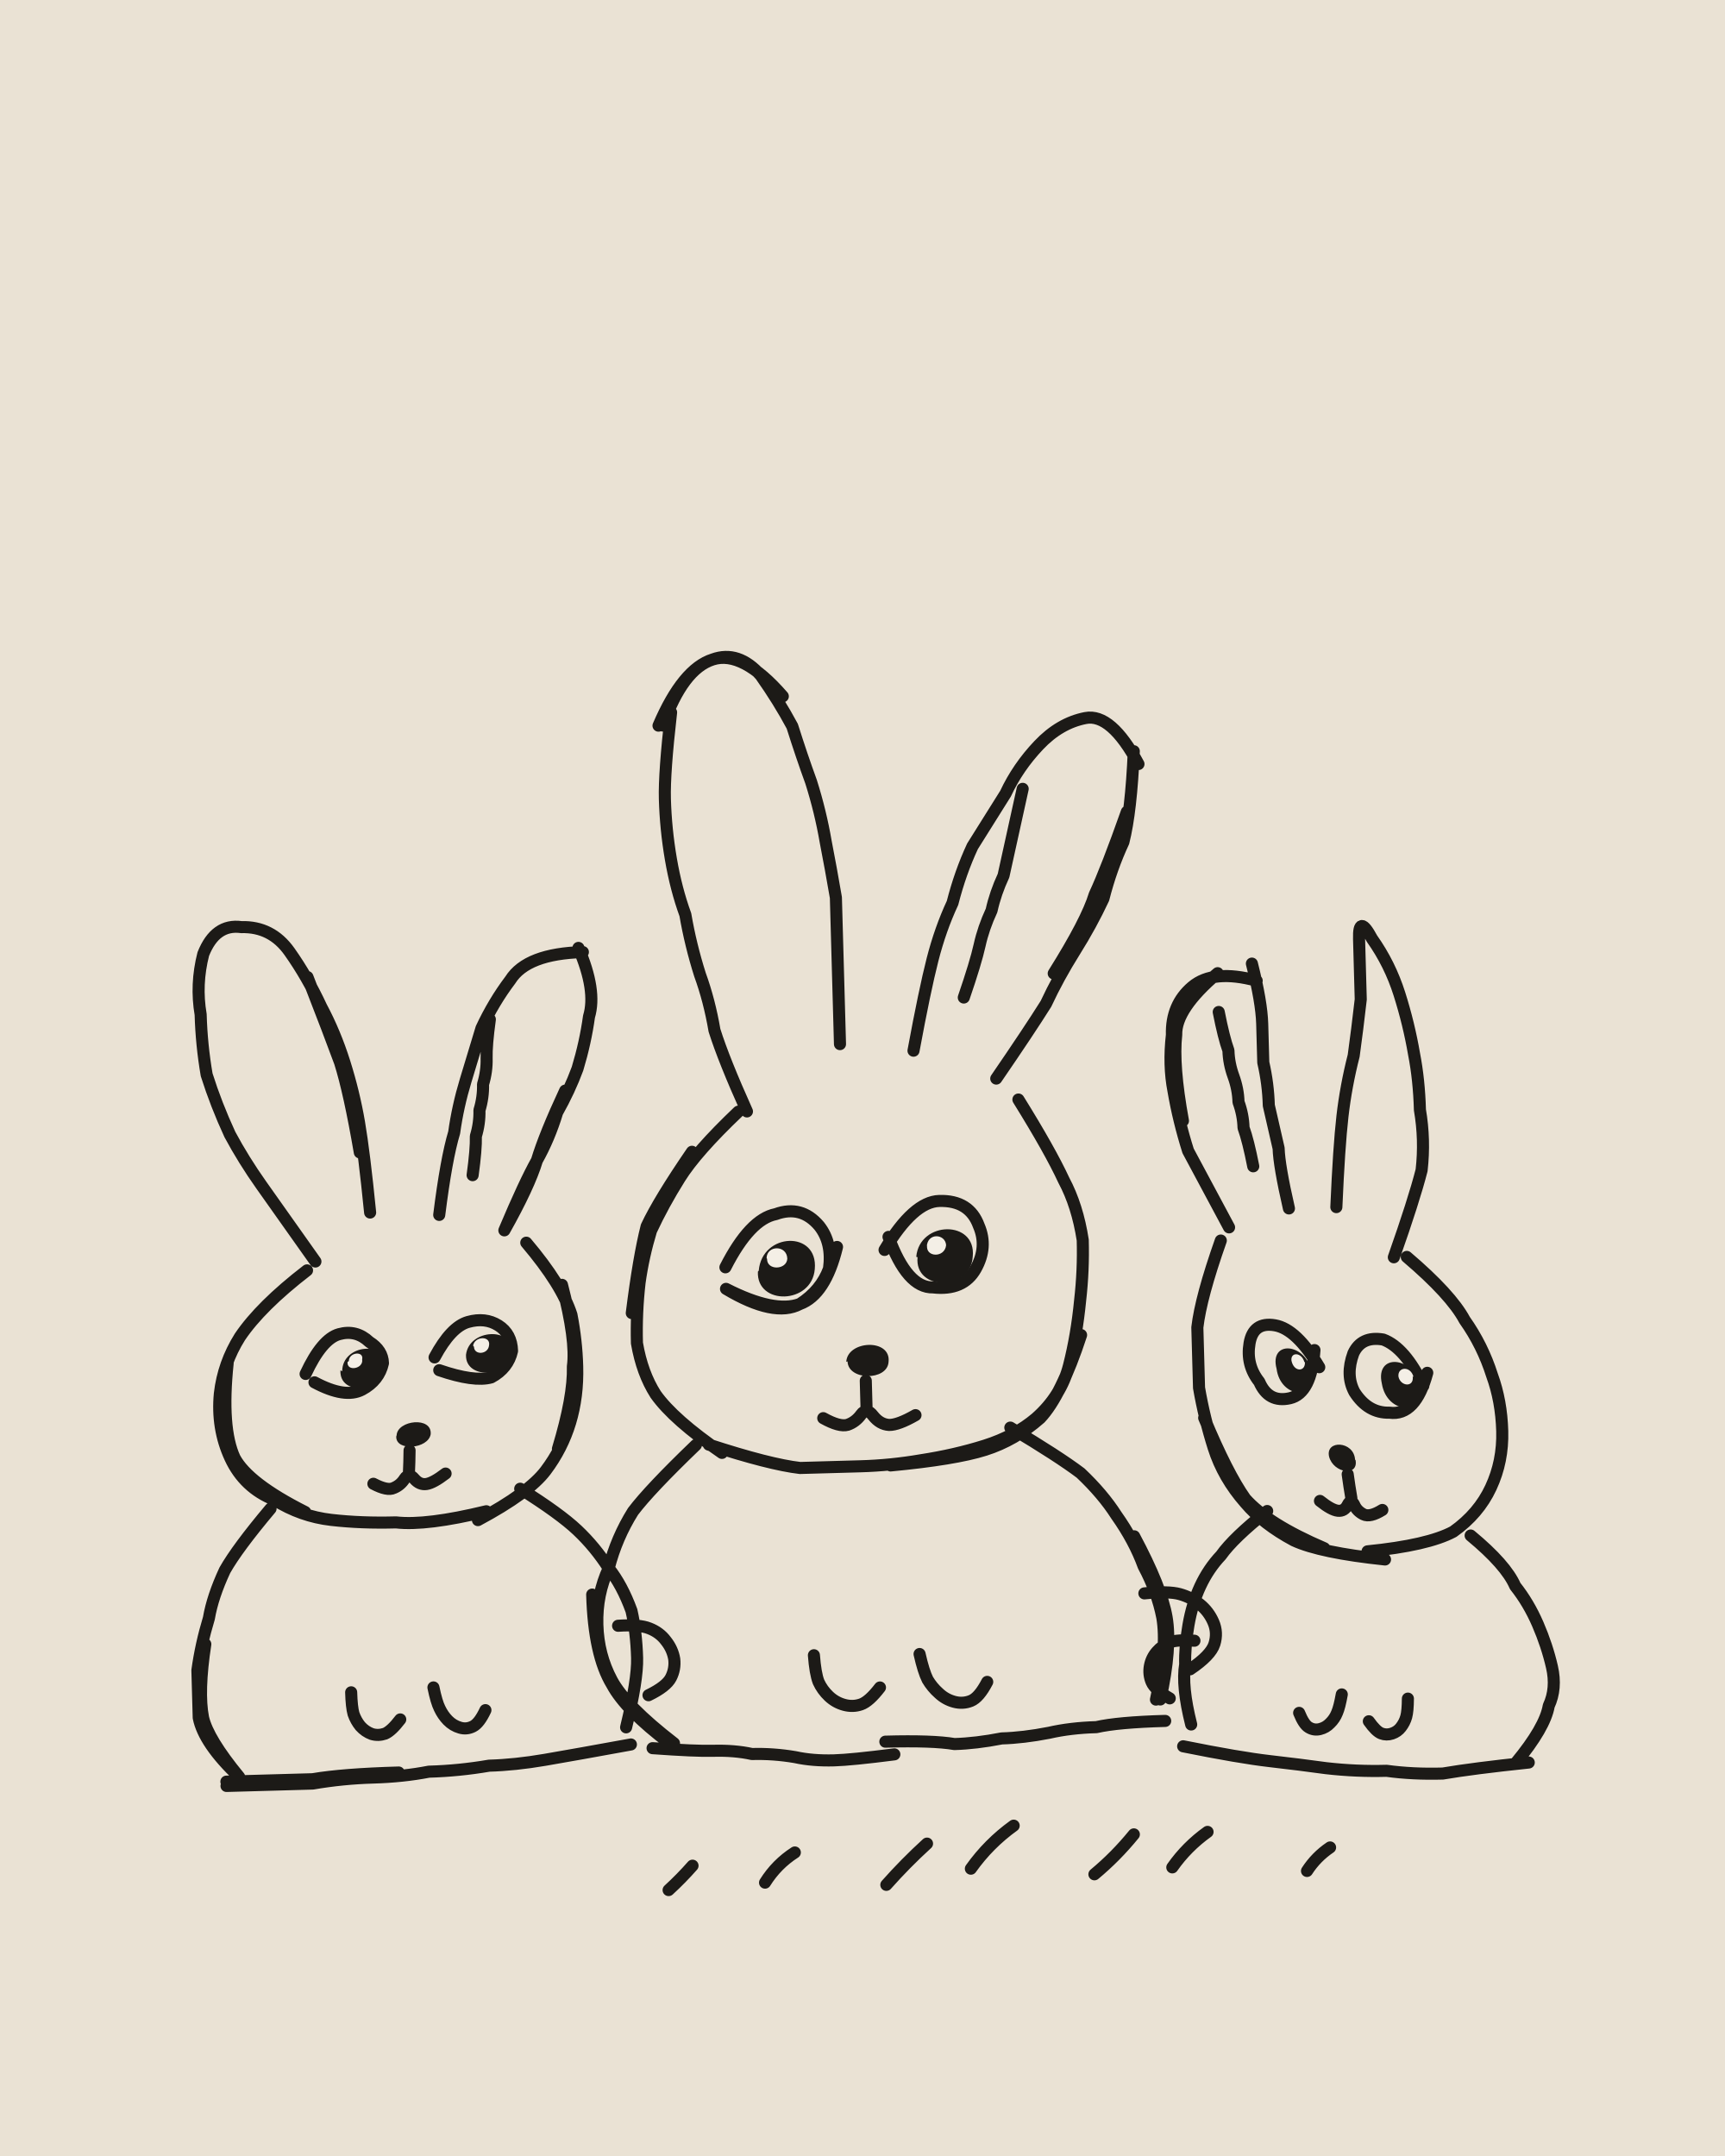
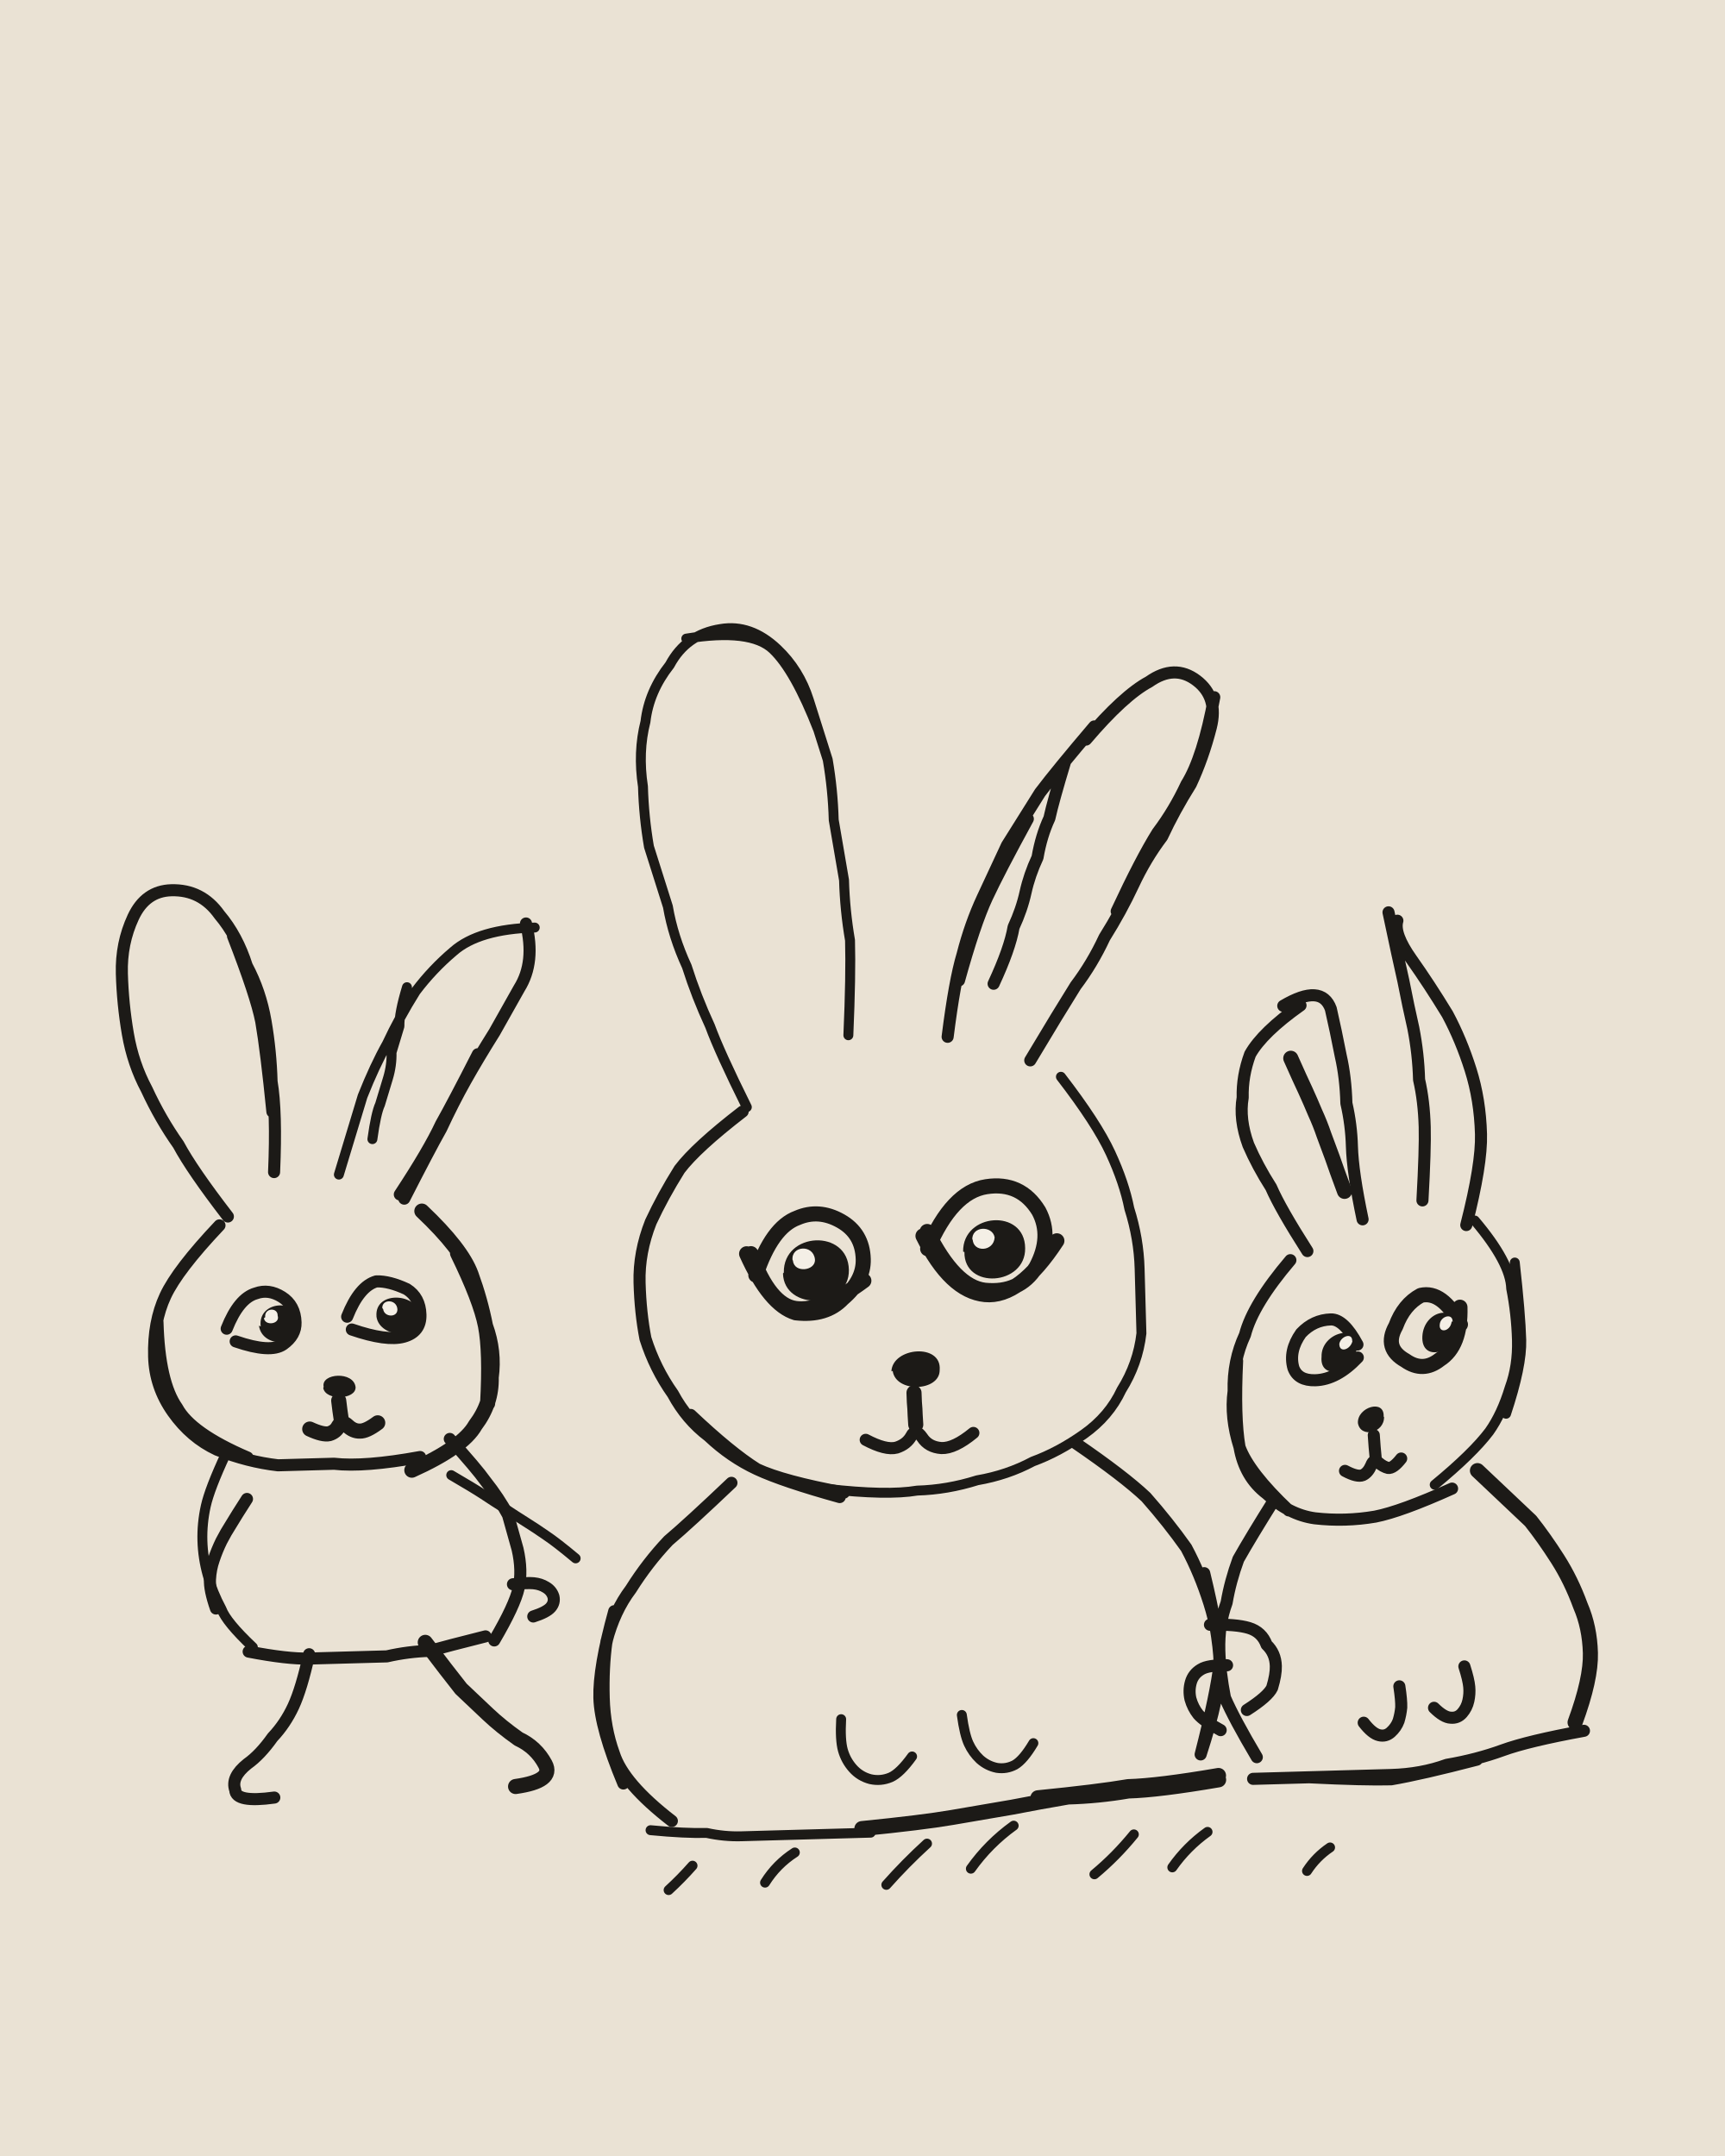
<svg xmlns="http://www.w3.org/2000/svg" viewBox="0 0 400 500" width="400" height="500">
  <path fill="#EAE2D4" d="M0 0h400v500H0z" />
  <g transform="rotate(-1.6 200 250)">
    <g fill="none" stroke="#1C1A17" stroke-width="2.8" stroke-linecap="round" stroke-linejoin="round">
-       <path d="M72 289q-8-12-12-18-4-6-7-12-3-7-5-14-1-7-1-14-1-7 1-14 3-7 9-6 7 0 11 6 4 6 7 13 3 6 5 13 2 7 3 14 1 7 2 21M72 223q5 14 7 20 2 7 4 21M101 279q2-13 4-19 1-6 3-12 2-6 4-12 3-6 7-11 4-6 17-6M135 218q4 10 2 16-1 6-3 12-2 5-5 10-2 6-5 11-2 6-8 16M131 251q-5 10-7 16-3 5-8 16M114 234q-1 6-1 9 0 3-1 6 0 3-1 6 0 3-1 6 0 3-1 9M70 291q-11 8-16 15-4 6-5 13-1 8 2 15 3 7 10 10 6 4 13 5 7 1 15 1 7 1 21-2M51 312q-2 15 1 22 3 6 16 13M108 350q12-6 16-11 4-5 6-11 2-6 2-13 0-6-1-12-2-7-10-17M127 334q4-12 4-19 1-6-2-19M92.6 333.4q-.1 2.7-.3 5.3M84 340.9q3.2 1.8 4.7 1.1 1.6-.6 2.6-2.1 1-1.4 2.2 .1 1.2 1.5 2.8 1.3 1.6-.2 4.5-2.3M69 315q4-8 8-9 4-1 7 2 3 2 3 5-1 4-5 6-4 2-11-2M99 312q4-7 8-8 4-1 7 1 3 2 3 6-1 4-5 6-4 1-12-2M60 346q-8 9-11 14-3 6-4 11-2 6-3 12 0 5 0 11 1 6 9 14M44 377q-2 11-1 17 1 5 8 14M118 343q9 6 13 10 4 4 7 9 3 4 5 10 1 5 1 11 0 5-3 16M48 410q14 0 20 0 7-1 14-1 7 0 13-1 7 0 14-1 6 0 13-1 7-1 20-3M48 409q14 0 20 0 7-1 20-1M77.5 389.1q0 3.4 .4 5 .5 1.6 1.5 2.9 1.1 1.3 2.6 1.9 1.5 .5 3.1 0 1.5-.6 3.6-3.2M96.6 388.5q.6 3.4 1.3 4.9 .7 1.6 1.8 2.8 1.2 1.3 2.8 1.8 1.5 .5 3-.2 1.5-.7 3-3.7M139.8 375.4q4.9-.2 7.2 .8 2.4 1 3.8 3 1.5 2 1.8 4.3 .2 2.3-.9 4.3-1.1 2-5.3 3.9M322 295q5-13 7-20 1-7 0-14 0-7-1-13-1-7-3-14-2-7-6-13-3-6-3 0 0 7 0 14-1 7-2 13-2 7-3 14-1 7-2 21M298 283q-2-10-2-14-1-5-2-10 0-5-1-10 0-4 0-9 0-5-2-14M292 230q-10-3-15 1-5 4-5 11-1 7 0 13 1 7 3 14 3 6 9 18M283 228q-10 8-10 14-1 7 1 20M283 237q1 6 2 9 0 3 1 6 1 3 1 6 1 3 1 6 1 3 2 9M325 295q10 9 13 15 4 6 6 13 2 6 2 13 0 7-3 13-3 6-9 10-6 3-20 4M318 365q-15-2-21-5-7-4-11-9-5-6-7-13-2-7-3-14 0-7 0-14 1-7 6-20M304 362q-13-6-18-12-4-6-9-19M309.9 345q.3 2.8 .7 5.6M317.7 353.5q-2.9 1.7-4.4 .9-1.5-.8-2.1-2.3-.7-1.5-1.5 0-.8 1.5-2.3 1.3-1.5-.2-4.1-2.4M328 325q-4-9-9-11-5-1-7 3-2 5 0 9 3 5 8 5 6 1 9-9M304 320q-5-9-10-10-5-1-6 4-1 5 2 9 2 5 7 4 5-1 6-11M338 360q8 7 10 12 3 4 5 9 2 5 3 10 1 5-1 9-1 5-8 13M291 353q-8 6-11 10-3 3-5 7-2 4-3 9-1 5-1 9-1 5 1 14M350 413q-13 1-20 2-7 0-13-1-7 0-14-1-6-1-13-2-7-1-20-4M322.4 397.4q-.1 2.9-.5 4.2-.4 1.3-1.3 2.4-.8 1-2.1 1.4-1.3 .4-2.5-.1-1.2-.5-2.8-2.9M307.1 396q-.6 2.9-1.2 4.2-.6 1.4-1.7 2.4-1 1-2.4 1.3-1.4 .3-2.6-.5-1.1-.7-2.1-3.4M273.3 382.6q-3.9-.4-5.7 .2-1.8 .7-3.1 2.1-1.3 1.4-1.7 3.3-.4 1.9 .3 3.7 .7 1.8 4.1 3.9M173 257q-5-12-7-19-1-7-3-13-2-7-3-14-2-6-3-13-1-7-1-14 0-6 2-20M156 167q5-13 12-15 6-2 11 4 4 6 7 12 2 7 4 13 2 7 3 14 1 6 2 13 0 7 0 14 0 6 0 20M155 167q6-13 13-15 7-2 16 9M212 244q3-14 5-21 2-7 5-13 2-7 5-13 4-6 8-12 3-6 8-11 5-5 11-6 6-1 12 11M265 176q-1 14-3 21-3 6-5 13-3 6-7 12-4 6-7 12-4 6-12 17M263 190q-5 13-8 19-2 6-10 18M239 184q-2 8-3 12-1 4-2 8-2 4-3 8-2 4-3 8-1 4-4 12M171 257q-10 9-14 15-4 6-7 12-2 6-3 12-1 7-1 14 1 7 4 12 4 6 15 14M160 266q-8 11-11 17-2 7-4 20M162 334q14 5 21 6 7 0 14 0 7 0 14-1 8-1 15-3 7-2 12-6 6-5 8-12 2-7 3-15 1-7 1-14-1-8-4-14-3-7-10-19M204 340q15-1 22-3 7-2 13-7 5-5 10-19M198.8 320.2q0 2.2 0 3.3 0 1 0 3.2M188.7 328.6q3.7 2.2 5.6 1.7 1.9-.6 3.2-2.3 1.3-1.7 2.8 .4 1.5 2 3.6 2.2 2.1 .1 6.2-2.1M167 293q6-11 12-12 6-2 10 3 3 4 2 10-2 5-7 8-6 2-17-4M193 289q-3 11-9 13-6 3-17-4M204 290q7-11 13-11 7 0 9 6 2 5-1 10-3 5-10 4-6 0-10-12M159 334q-11 10-15 15-4 6-6 13-3 6-3 13 0 7 3 13 3 6 14 15M134 368q0 14 4 21 3 6 13 14M232 332q11 7 16 11 5 5 8 10 4 6 6 12 3 6 4 12 1 7-2 19M260 358q6 12 7 19 1 7-2 19M147 404q10 1 14 1 5 0 9 1 5 0 10 1 4 1 9 1 4 0 14-1M201 404q11 0 16 1 5 0 11-1 5 0 11-1 5-1 11-1 5-1 16-1M185 383.5q.2 4.2 .9 6.2 .8 1.9 2.3 3.4 1.5 1.5 3.5 2.1 2 .6 3.9 0 1.9-.6 4.5-3.8M209.5 383.9q.8 4.1 1.7 6 1 1.8 2.5 3.2 1.5 1.5 3.5 2.1 2 .6 3.9-.1 1.9-.7 3.9-4.3M262 371.3q5.6-.4 8.2 .4 2.6 .8 4.6 2.5 2 1.7 3 4.2 1 2.5 .1 5.1-.9 2.6-5.8 5.7M149.8 437q3-2.6 5.7-5.5M172.2 435.9q2.8-4.2 7.1-6.8M200.3 437.2q4.6-4.9 9.7-9.3M220 434q4.3-5.7 10.2-9.7M248.6 436.1q5.1-4 9.4-9M266.7 435q3.5-4.7 8.4-8M297.9 436.7q2.2-3.2 5.5-5.3" />
+       <path d="M52 278q-8-11-11-17-4-6-7-13-3-6-4-13-1-7-1-14 0-7 3-13 3-6 9-6 7 0 11 6 4 5 6 12 3 6 4 13 1 7 1 14 1 7 0 21M55 213q5 14 6 20 1 7 2 21M123 212q2 9-2 15-3 5-6 10-4 6-7 11-3 5-6 11-3 5-9 16M111 242q-6 11-9 16-3 6-10 16M50 280q-10 10-13 16-3 6-3 14 0 7 4 13 4 6 10 9 7 3 14 4 6 0 13 0 7 1 20-1M35 302q0 14 4 20 3 6 16 12M51 304q3-7 7-8 3-1 6 1 3 2 3 6 0 3-3 5-3 2-11-1M79 302q3-7 7-8 3 0 7 2 3 2 3 6 0 4-4 5-4 1-12-2M102 331q6 7 8 10 3 4 5 8 1 4 2 8 1 5 0 9-1 4-6 12M54 379q9 2 14 2 5 0 9 0 5 0 9 0 5-1 10-1 4-1 13-3M68 380q-2 8-4 12-2 4-5 7-3 4-6 6-4 3-3 6 0 3 9 2M54.6 343.6q-2.6 3.8-3.8 5.7-1.3 1.9-2.4 3.9-1.1 2.1-1.9 4.3-.8 2.1-1 4.5-.2 2.4 1.2 6.8M115.7 365.1q3.2-.3 4.8-.1 1.6 .2 2.8 1 1.3 .8 1.7 2.2 .3 1.4-.7 2.5-1 1.1-4.1 2M339 288q4-14 4-21 0-8-2-15-2-7-5-13-4-7-8-13-4-6-3-9M323 215q2 11 3 16 1 6 2 11 1 6 1 12 1 5 1 11 0 5-1 17M315 286q-2-11-2-17 0-5-1-10 0-6-1-11-1-6-2-11-2-6-11-1M302 236q-9 6-12 11-2 5-2 10-1 5 1 11 2 5 5 10 2 5 8 15M334 349q-12 5-18 6-7 1-14 0-6-1-11-6-5-4-6-11-2-7-1-13 0-7 3-13 2-7 11-17M296 353q-9-9-11-15-1-7 0-20M316.2 336.1q.1 2.8 .3 5.5M322.4 341.7q-1.9 2.3-3.1 2.1-1.1-.3-2.2-1.3-1-1.1-1.7 .6-.8 1.7-2 2.2-1.3 .5-4.1-1.1M313 315q-3-6-6-6-4 0-7 3-3 4-2 8 1 3 5 3 5 0 10-5M293 350q-6 9-9 14-2 5-3 10-2 5-2 11 0 5 1 11 2 5 7 14M363 406q-13 2-19 4-6 2-13 3-6 2-13 2-6 0-13 0-6 0-19 0M338 412q-13 3-20 4-6 0-19-1M335.7 390.3q.9 3.1 1 4.8 .1 1.6-.3 3.2-.4 1.6-1.5 2.8-1.1 1.2-2.7 1-1.6-.1-3.8-2.4M320.5 394.5q.4 3.2 .3 4.9-.2 1.6-.7 3.1-.6 1.5-1.9 2.6-1.2 1-2.7 .6-1.6-.4-3.5-3M280.7 388.5q-4.4-.2-6.1 .8-1.8 1-2.4 2.9-.6 1.9-.2 3.9 .5 2 1.7 3.6 1.3 1.6 5.1 3.8M220 241q2-13 4-19 2-7 5-13 3-6 6-12 4-6 8-12 4-5 13-15M223 228q4-13 7-19 3-6 10-18M254 173q9-10 15-13 6-4 11 0 5 4 3 11-2 7-5 13-4 6-7 12-4 5-7 11-3 6-7 12-3 6-7 11-4 6-11 17M284 164q-3 14-7 20-3 6-7 11-4 6-10 18M249 178q-3 9-4 13-2 4-3 9-2 4-3 8-1 4-3 8-1 5-5 13M172 257q-11 8-15 13-4 6-7 12-3 7-3 14 0 7 1 13 2 7 6 13 3 6 8 10 5 5 11 8 6 3 19 7M158 327q9 9 15 13 6 3 20 6M198.4 333.9q4.6 2.6 7.1 2 2.4-.7 3.5-2.6 1-1.9 2.5 .4 1.4 2.3 4.4 2.6 3 .2 7.5-3.3M167 343q-10 9-15 13-5 5-9 11-4 5-6 12-1 6-1 13 0 7 2 13 2 7 13 16M139 372q-4 13-4 20 0 7 5 20M247 336q11 8 16 13 5 6 9 12 3 6 5 13 2 7 2 14-1 7-5 21M276 367q3 14 3 21 0 7-5 21M277 379q6 0 9 1 3 1 4 4 2 2 2 5 0 2-1 5-1 2-6 5" />
+       <path stroke-width="2.3" d="M78 269q4-12 6-18 3-7 6-12 3-6 7-12 4-5 9-9 6-5 19-5M95 226q-2 6-2 9-1 3-2 6 0 3-1 6-1 3-2 6-1 2-2 8M50 333q-4 8-5 12-1 4-1 8 0 4 1 8 1 4 3 8 1 3 7 9M102.1 339.4q5 3.1 7.3 4.7 2.4 1.7 4.8 3.3 2.4 1.7 4.8 3.3 2.4 1.6 4.7 3.3 2.4 1.7 6.7 5.5M341 287q8 10 8 16 1 6 1 12 0 6-2 11-2 6-5 10-4 5-13 12M350 297q1 12 1 18 0 6-4 17M173 256q-6-13-8-19-3-7-5-14-3-7-4-14-2-7-4-14-1-7-1-14-1-8 1-15 1-7 6-13 4-7 12-8 7-1 13 5 5 5 7 12 2 7 4 14 1 7 1 14 1 7 2 14 0 7 1 14 0 8-1 22M162 147q15-2 20 3 5 5 10 19M189 345q14 2 21 1 7 0 14-2 7-1 13-4 6-2 12-6 6-4 9-10 4-6 5-13 0-7 0-15 0-7-2-14-1-6-4-13-3-7-11-18M146 423q8 1 13 1 4 1 8 1 4 0 9 0 4 0 8 0 4 0 13 0M190.9 398.5q-.4 4.8 .2 7.2 .6 2.4 2.2 4.3 1.6 1.9 4 2.6 2.4 .6 4.7-.3 2.2-.9 5.1-4.7M218.9 398.3q.5 4.6 1.4 6.7 .9 2.1 2.5 3.7 1.7 1.6 3.9 2.1 2.2 .4 4.2-.6 2-1.1 4.4-4.9M149.8 437q3-2.6 5.7-5.5M172.2 435.9q2.8-4.2 7.1-6.8M200.3 437.2q4.6-4.9 9.7-9.3M220 434q4.3-5.7 10.2-9.7M248.6 436.1q5.1-4 9.4-9M266.7 435q3.5-4.7 8.4-8M297.9 436.7q2.2-3.2 5.5-5.3" />
+       <path stroke-width="3.5" d="M93 338q12-5 15-10 4-5 4-11 1-6-1-12-1-6-3-12-2-6-11-15M111 323q1-12 0-18-1-6-6-17M76.5 321.4q.2 2.3 .5 4.7M69.6 327.8q3 1.5 4.5 1.2 1.5-.4 2.2-1.7 .8-1.3 2.1 0 1.3 1.3 2.8 1.3 1.5 .1 4.2-1.8M95 378q5 7 8 11 3 3 6 6 3 3 7 6 4 2 6 6 2 4-7 5M299.4 248.2q2.1 5.1 3.2 7.6 1.1 2.6 2.1 5.2 1.1 2.6 1.9 5.2 .9 2.6 1.8 5.3 .8 2.6 2.6 7.9M337 311q-4-8-9-7-4 2-6 7-3 5 2 8 4 3 8 0 5-3 5-12M340 345q8 8 12 12 3 4 6 9 3 5 5 11 2 5 2 11 0 6-4 16M209.9 323.3q0 2.5 .1 3.7 0 1.2 .1 3.7M174 295q4-11 10-13 5-2 10 1 5 3 5 9 0 5-5 9-4 4-11 3-6-2-11-14M199 297q-10 7-16 6-6-1-10-13M214 290q6-13 14-14 8-1 12 6 3 6-1 13-4 6-12 5-7-1-13-14M244 289q-9 13-17 12-8-1-14-14M195 424q14-1 21-2 7-1 14-2 6-1 13-2 7 0 14-1 7 0 21-2M236 418q14-1 21-2 7 0 21-2" />
    </g>
-     <path fill="#1C1A17" d="M89.7 329.8C90 326.3 98.1 325.6 97.6 329.8C96.9 333.2 89.4 333.6 89.6 330.1ZM77.5 314.6C77.7 308.3 88.1 307.7 87.6 313.9C86.9 319.9 76.6 320.4 77.1 314.4ZM106.3 311.6C107.2 305.5 117.6 305.5 116.8 311.2C116.6 317.2 106 317.5 106.3 311.7ZM311.7 341.7C311.6 337.3 304.9 336.8 305.7 340.8C306.6 344.7 312.5 345.7 311.8 341.7ZM327.4 325.1C325.8 317.9 317 317.1 318.4 324.2C319.4 331.5 328.3 331.8 327.2 325.4ZM302.2 321.1C301.1 314.2 292.5 313.3 294.1 320.1C294.8 326.9 303.2 327.9 302.1 321.1ZM194.4 315.7C194.8 310.7 205 310.5 204.2 316C203.8 320.4 194.7 320.1 194.7 315.6ZM174.7 294C175.7 285.1 188.8 285 187.7 294C186.8 302.2 173.9 302.1 174.5 294.2ZM211.3 291.8C212.3 283.4 225.5 283.6 224.4 292.1C223.7 300.2 210.6 299.8 211.6 291.9Z" />
-     <path fill="#F4EFE6" d="M79.1 312.3C79.2 310.2 82.7 310 82.2 312C82.5 314.2 78.5 314.8 78.8 312.5ZM108 309.5C108.5 307.3 112.2 307.3 111.7 309.6C111.4 311.7 108.2 311.8 108.2 309.8ZM325.8 322.9C325.2 320.2 322.1 320.4 322.3 322.7C322.7 325 325.9 325.4 325.6 322.7ZM300.6 318.8C300.1 316.4 297.4 316.2 297.6 318.3C298.1 321.1 300.9 321 300.7 318.6ZM176.6 291.1C176.8 288.1 181.4 288.2 181.4 291.4C181.2 294 176.6 294.1 176.7 291.3ZM213.8 289.6C214 286.2 218.2 286.6 218.3 289.3C217.9 292.3 213.4 292 213.9 289.2Z" />
+     <path fill="#1C1A17" d="M73.1 318.1C72.5 314.9 80.2 314.6 80.5 318.4C80.5 321.3 73.5 321.4 73 318.4ZM58.9 303.7C58.3 297.7 67.7 297.2 68.2 303.2C68.6 308.8 59.1 309 58.5 303.5ZM85.8 302.1C85.5 296 95.7 296.9 96 302.4C96.6 308 86.4 307.4 85.8 302.2ZM318.6 331.9C319 327.7 312.5 329.5 312.6 333.2C313.1 336.8 318.7 335.7 318.7 331.9ZM336.1 312C336.3 306 328.6 307.5 328.1 313.5C327.6 319.6 335.5 317.7 335.9 312.3ZM312.9 315.7C313.6 309.9 304.6 311.9 304.6 317.6C303.9 323.4 312.4 321.5 312.8 315.7ZM204.8 318.2C205.2 312.6 216.7 311.9 216 318.2C215.9 323.2 205.7 323.3 205.1 318.1ZM180.5 294.6C180.6 285.1 195.7 284.8 195.6 294.4C195.5 303.5 180.3 303.6 180.3 294.8ZM222.2 290.9C222.3 281.9 236.8 281.2 236.6 290.5C236.5 299.2 222.1 299.8 222.5 291Z" />
+     <path fill="#F4EFE6" d="M60 301.6C59.8 299.4 63 299.3 62.9 301.3C63.5 303.3 59.9 303.7 59.7 301.8ZM87.2 300.2C87.2 298.1 90.6 298.2 90.7 300.6C90.7 302.6 87.6 302.4 87.4 300.5ZM335.2 310.4C335.4 308.2 332.4 308.9 332.2 310.9C331.9 313 334.7 312.6 335 310.2ZM311.8 314.2C312 312.1 309.2 312.9 308.8 314.7C308.7 317 311.5 316.1 311.9 314ZM182.6 291.7C182.4 288.4 187.5 288.2 187.8 291.7C188 294.4 182.9 294.9 182.7 291.9ZM224.4 288.4C224.2 284.9 229.2 285 229.6 287.8C229.3 291.2 224.4 291.2 224.5 288Z" />
  </g>
</svg>
